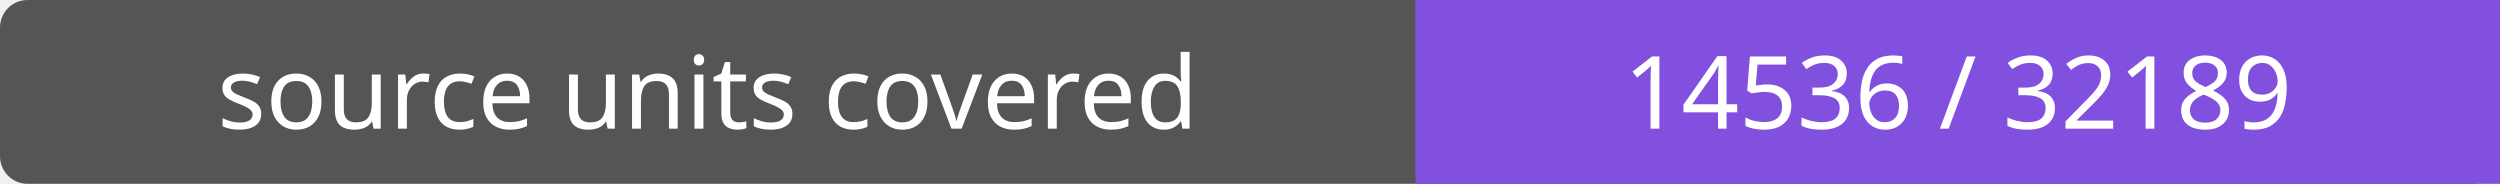
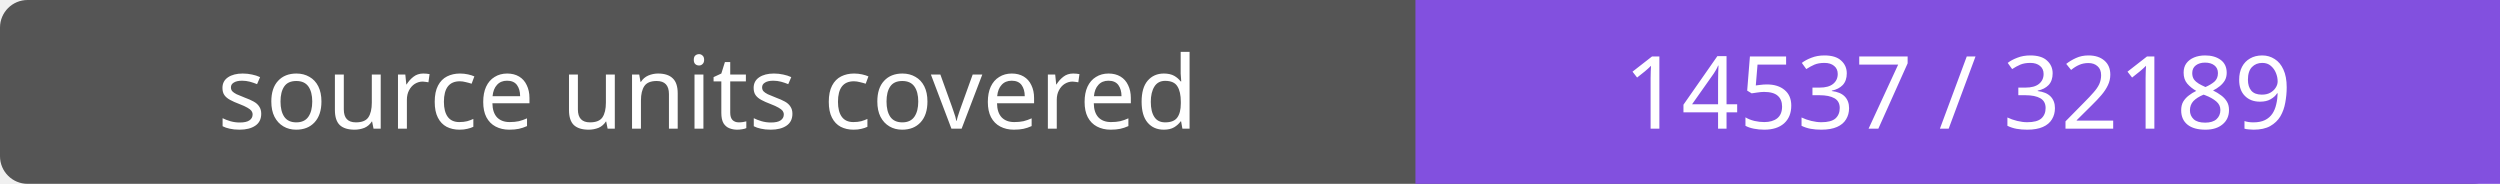
- <svg xmlns="http://www.w3.org/2000/svg" width="272" height="20" role="img" aria-label="source units covered: 14536 / 32189">
+ <svg xmlns="http://www.w3.org/2000/svg" width="272" height="20" role="img" aria-label="source units covered: 14537 / 32189">
  <rect width="272" height="20" rx="3" fill="#555" />
  <path fill="#8250df" d="M154 0h118v20H154z" />
  <g fill="#fff" text-anchor="middle" font-family="Verdana,sans-serif" font-size="11">
    <text x="77.0" y="14">source units covered</text>
-     <text x="213.0" y="14">14536 / 32189</text>
+     <text x="213.0" y="14">14537 / 32189</text>
  </g>
</svg>
